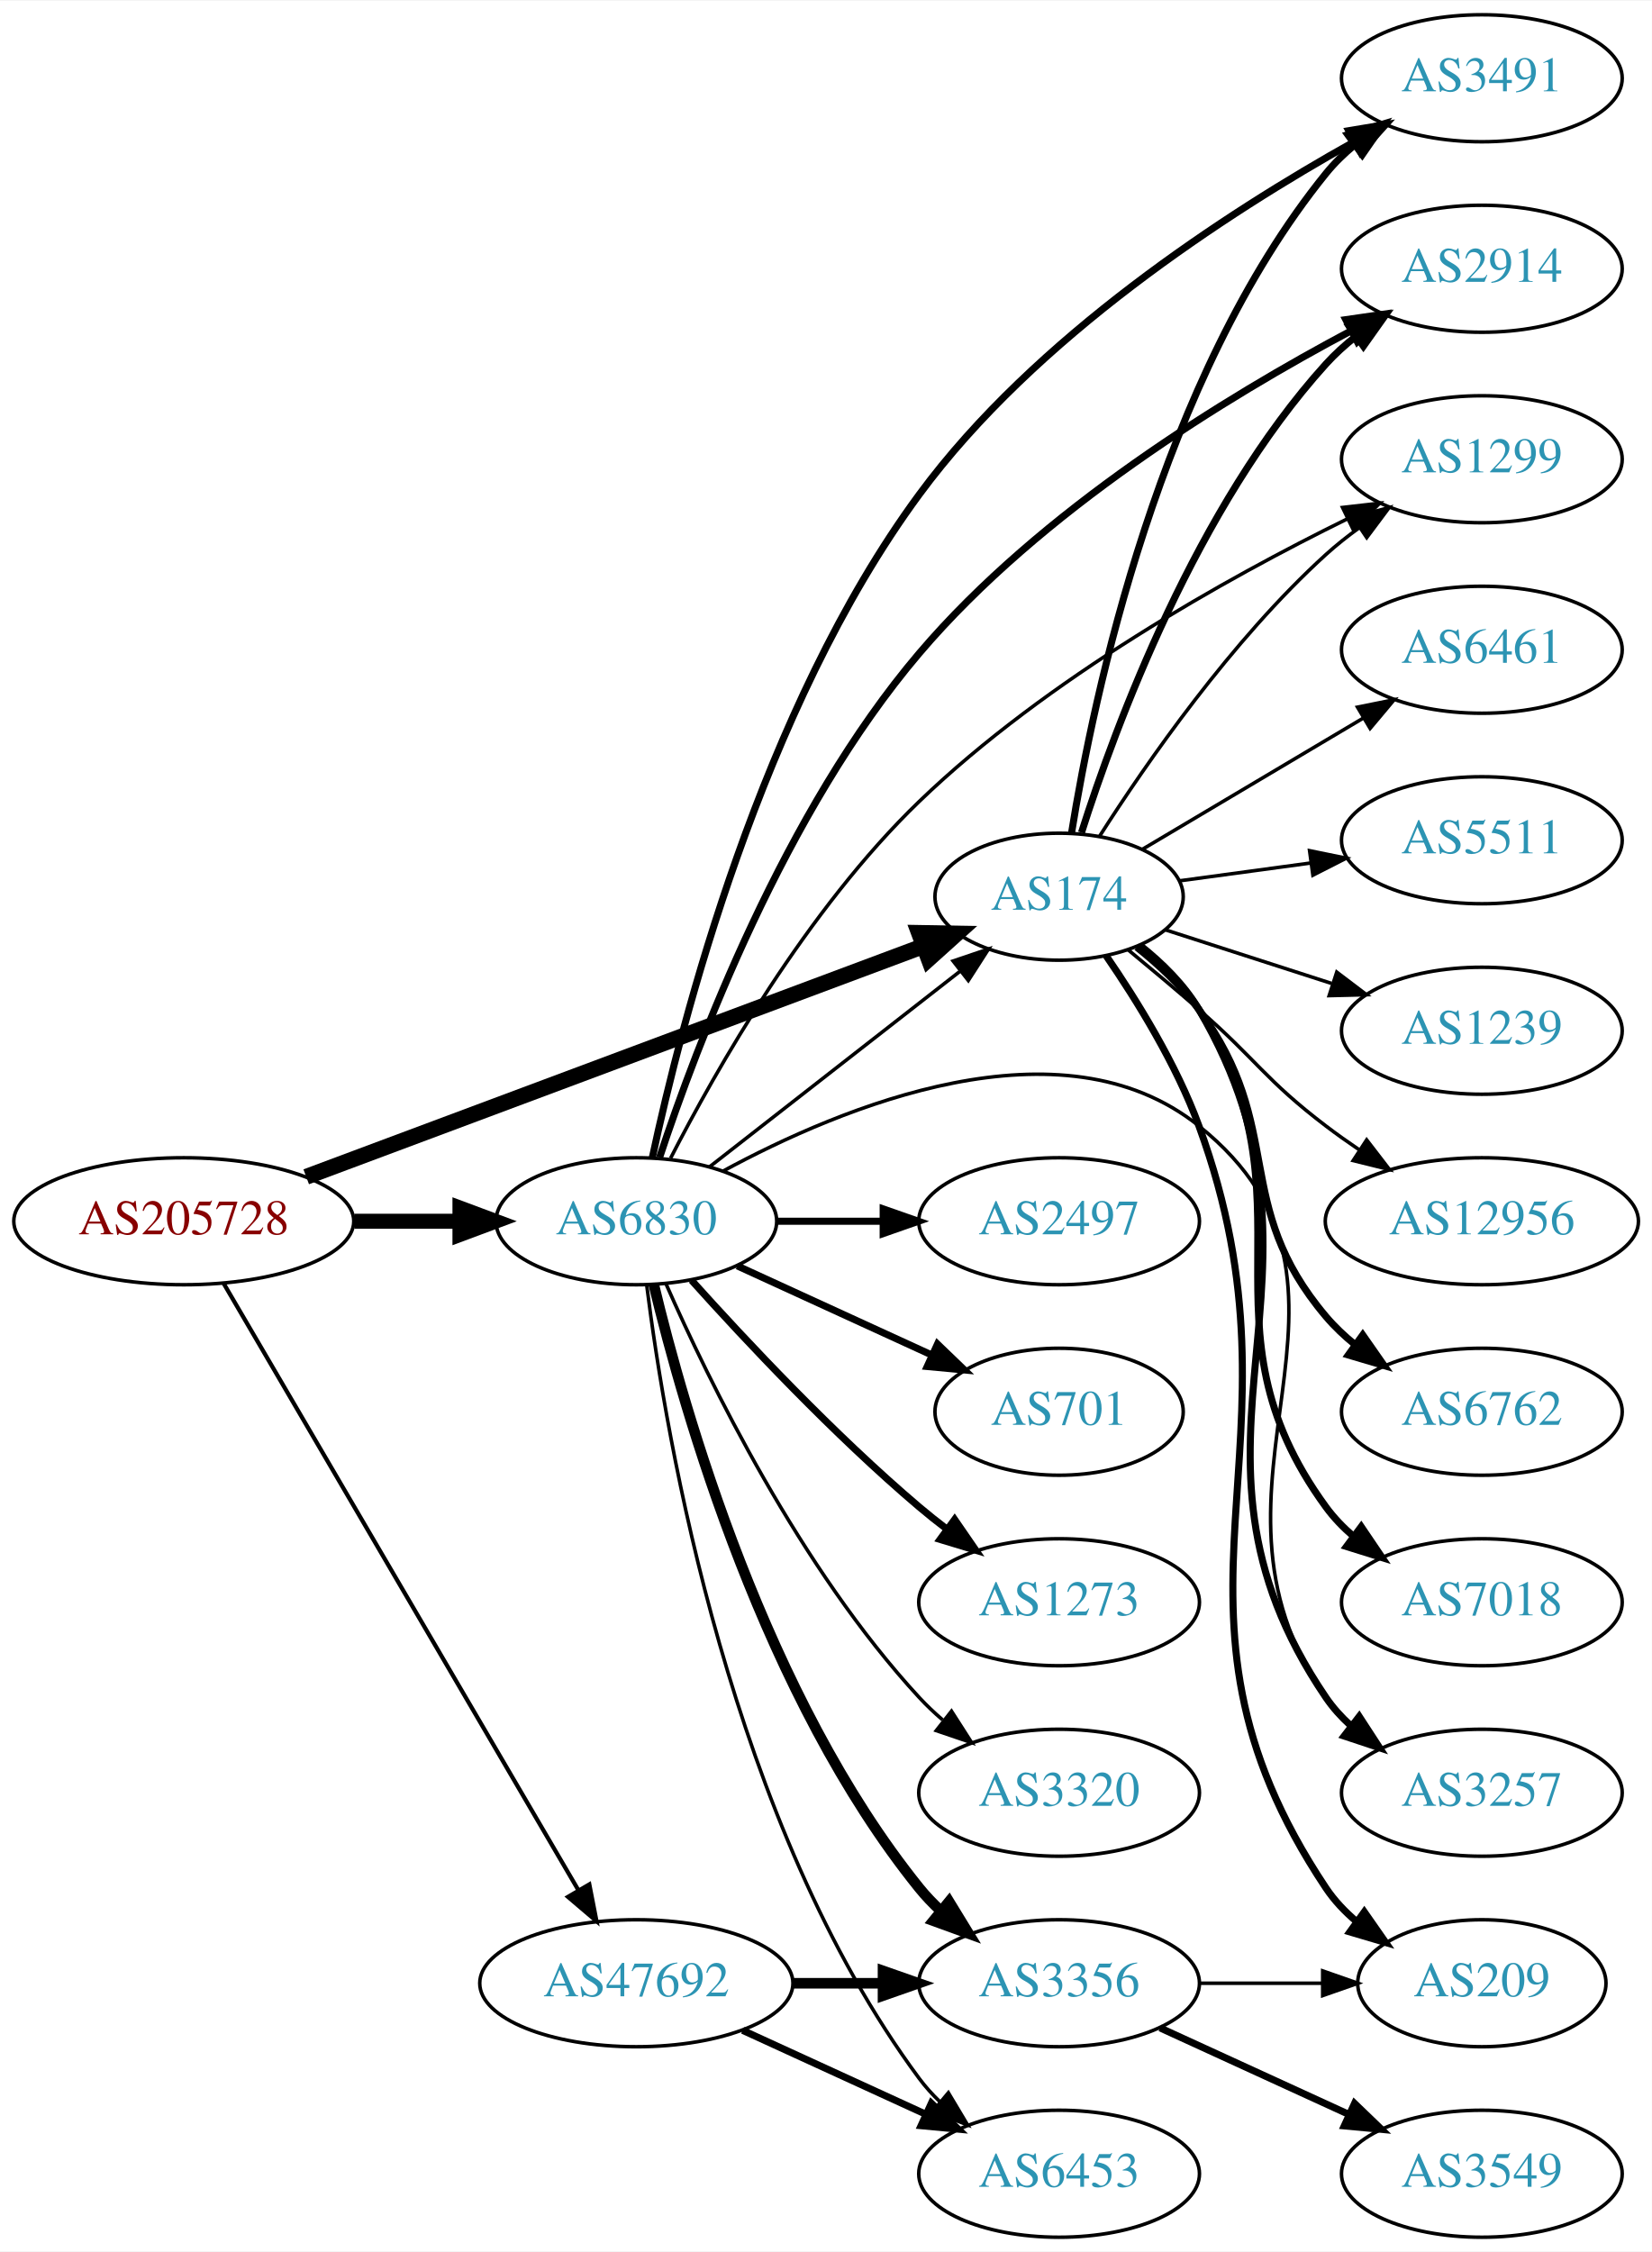
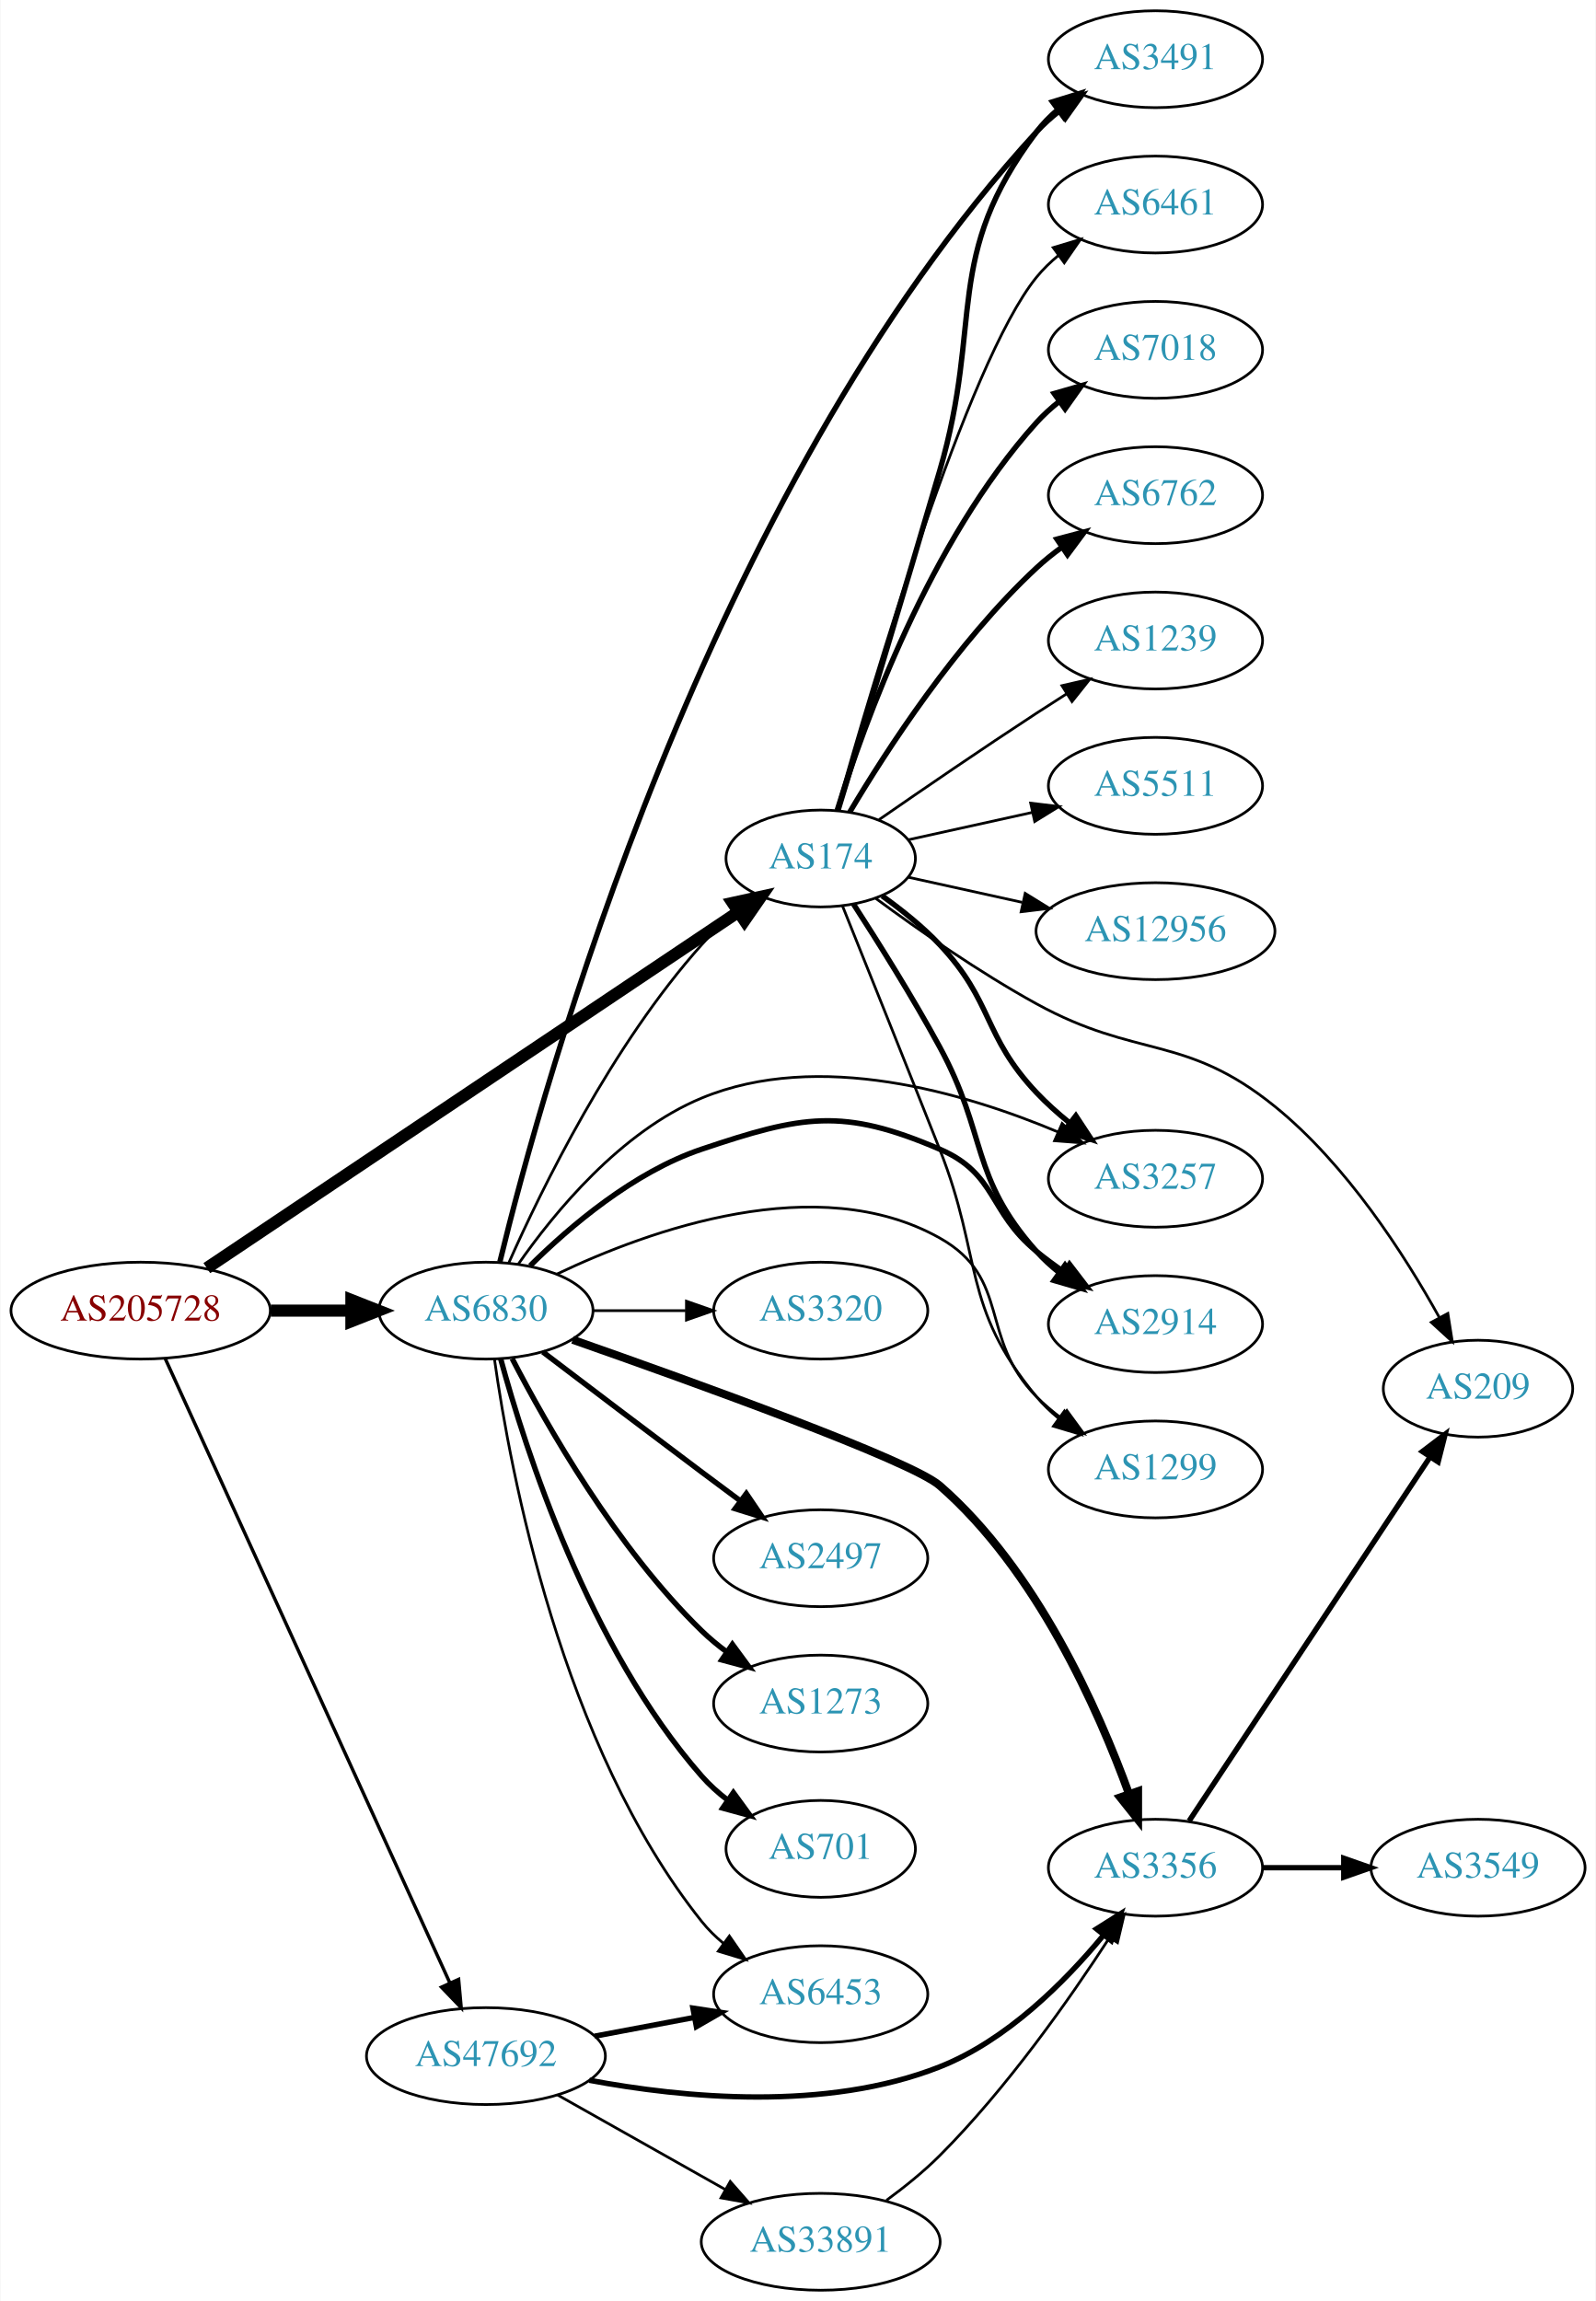
- <svg xmlns="http://www.w3.org/2000/svg" xmlns:xlink="http://www.w3.org/1999/xlink" width="468pt" height="638pt" viewBox="0.00 0.00 468.27 638.00">
-   <g id="graph0" class="graph" transform="scale(1 1) rotate(0) translate(4 634)">
-     <polygon fill="white" stroke="none" points="-4,4 -4,-634 464.269,-634 464.269,4 -4,4" />
+ <svg xmlns="http://www.w3.org/2000/svg" xmlns:xlink="http://www.w3.org/1999/xlink" width="593pt" height="855pt" viewBox="0.00 0.00 592.66 855.00">
+   <g id="graph0" class="graph" transform="scale(1 1) rotate(0) translate(4 851)">
+     <polygon fill="white" stroke="none" points="-4,4 -4,-851 588.661,-851 588.661,4 -4,4" />
    <g id="node1" class="node">
      <g id="a_node1">
        <a xlink:href="/asn/205728" xlink:title="AS205728 ~ Cream Finance IT Austria GmbH [AT]">
-           <ellipse fill="#ffffff" stroke="black" cx="48.096" cy="-288" rx="48.192" ry="18" />
-           <text text-anchor="middle" x="48.096" y="-284.3" font-family="Times,serif" font-size="14.00" fill="#880000">AS205728</text>
+           <ellipse fill="#ffffff" stroke="black" cx="48.096" cy="-364" rx="48.192" ry="18" />
+           <text text-anchor="middle" x="48.096" y="-360.3" font-family="Times,serif" font-size="14.00" fill="#880000">AS205728</text>
        </a>
      </g>
    </g>
    <g id="node2" class="node">
      <g id="a_node2">
        <a xlink:href="/asn/174" xlink:title="AS174 ~ Cogent Communications [US]">
-           <ellipse fill="#ffffff" stroke="black" cx="296.23" cy="-380" rx="35.194" ry="18" />
-           <text text-anchor="middle" x="296.23" y="-376.3" font-family="Times,serif" font-size="14.00" fill="#2c94b3">AS174</text>
+           <ellipse fill="#ffffff" stroke="black" cx="300.78" cy="-532" rx="35.194" ry="18" />
+           <text text-anchor="middle" x="300.78" y="-528.3" font-family="Times,serif" font-size="14.00" fill="#2c94b3">AS174</text>
        </a>
      </g>
    </g>
    <g id="edge1" class="edge">
-       <path fill="none" stroke="black" stroke-width="4.5" d="M82.804,-300.599C128.529,-317.69 209.961,-348.128 257.621,-365.943" />
-       <polygon fill="black" stroke="black" stroke-width="4.5" points="256.508,-369.73 267.254,-369.543 259.265,-362.353 256.508,-369.73" />
+       <path fill="none" stroke="black" stroke-width="4.5" d="M72.68,-379.805C118.556,-410.55 219.718,-478.345 270.083,-512.098" />
+       <polygon fill="black" stroke="black" stroke-width="4.5" points="268.084,-515.498 278.583,-517.795 272.468,-508.957 268.084,-515.498" />
    </g>
    <g id="node3" class="node">
      <g id="a_node3">
        <a xlink:href="/asn/6830" xlink:title="AS6830 ~ LGI-UPC [AT]">
-           <ellipse fill="#ffffff" stroke="black" cx="176.388" cy="-288" rx="39.794" ry="18" />
-           <text text-anchor="middle" x="176.388" y="-284.3" font-family="Times,serif" font-size="14.00" fill="#2c94b3">AS6830</text>
+           <ellipse fill="#ffffff" stroke="black" cx="176.388" cy="-364" rx="39.794" ry="18" />
+           <text text-anchor="middle" x="176.388" y="-360.3" font-family="Times,serif" font-size="14.00" fill="#2c94b3">AS6830</text>
        </a>
      </g>
    </g>
    <g id="edge2" class="edge">
-       <path fill="none" stroke="black" stroke-width="4.263" d="M96.481,-288C106.248,-288 116.551,-288 126.373,-288" />
-       <polygon fill="black" stroke="black" stroke-width="4.263" points="126.393,-291.73 136.393,-288 126.393,-284.27 126.393,-291.73" />
+       <path fill="none" stroke="black" stroke-width="4.5" d="M96.481,-364C106.248,-364 116.551,-364 126.373,-364" />
+       <polygon fill="black" stroke="black" stroke-width="4.5" points="126.393,-367.938 136.393,-364 126.393,-360.063 126.393,-367.938" />
    </g>
    <g id="node4" class="node">
      <g id="a_node4">
        <a xlink:href="/asn/47692" xlink:title="AS47692 ~ Nessus GmbH [AT]">
-           <ellipse fill="#ffffff" stroke="black" cx="176.388" cy="-72" rx="44.393" ry="18" />
-           <text text-anchor="middle" x="176.388" y="-68.3" font-family="Times,serif" font-size="14.00" fill="#2c94b3">AS47692</text>
+           <ellipse fill="#ffffff" stroke="black" cx="176.388" cy="-87" rx="44.393" ry="18" />
+           <text text-anchor="middle" x="176.388" y="-83.3" font-family="Times,serif" font-size="14.00" fill="#2c94b3">AS47692</text>
        </a>
      </g>
    </g>
    <g id="edge3" class="edge">
-       <path fill="none" stroke="black" stroke-width="1.184" d="M59.431,-270.324C81.595,-232.416 133.8,-143.127 159.928,-98.442" />
-       <polygon fill="black" stroke="black" stroke-width="1.184" points="163.061,-100.017 165.087,-89.618 157.018,-96.484 163.061,-100.017" />
+       <path fill="none" stroke="black" stroke-width="1.25" d="M57.188,-346.251C78.656,-299.166 137.166,-170.832 162.928,-114.327" />
+       <polygon fill="black" stroke="black" stroke-width="1.25" points="166.235,-115.511 167.199,-104.96 159.866,-112.607 166.235,-115.511" />
    </g>
    <g id="node5" class="node">
      <g id="a_node5">
        <a xlink:href="/asn/3491" xlink:title="AS3491 ~ PCCW Global, Inc. [US]">
-           <ellipse fill="#ffffff" stroke="black" cx="416.073" cy="-612" rx="39.794" ry="18" />
-           <text text-anchor="middle" x="416.073" y="-608.3" font-family="Times,serif" font-size="14.00" fill="#2c94b3">AS3491</text>
+           <ellipse fill="#ffffff" stroke="black" cx="425.172" cy="-829" rx="39.794" ry="18" />
+           <text text-anchor="middle" x="425.172" y="-825.3" font-family="Times,serif" font-size="14.00" fill="#2c94b3">AS3491</text>
        </a>
      </g>
    </g>
    <g id="edge4" class="edge">
-       <path fill="none" stroke="black" stroke-width="2" d="M299.768,-398.115C305.932,-436.417 324.8,-526.865 371.877,-585 374.242,-587.921 377.012,-590.616 379.988,-593.08" />
-       <polygon fill="black" stroke="black" stroke-width="2" points="378.063,-596.007 388.209,-599.059 382.18,-590.346 378.063,-596.007" />
+       <path fill="none" stroke="black" stroke-width="2" d="M307.175,-549.713C315.425,-576.862 331.626,-630.411 344.976,-676 361.343,-731.894 345.951,-755.468 380.976,-802 383.236,-805.003 385.937,-807.753 388.869,-810.251" />
+       <polygon fill="black" stroke="black" stroke-width="2" points="386.904,-813.152 397.028,-816.278 391.063,-807.521 386.904,-813.152" />
    </g>
    <g id="node6" class="node">
      <g id="a_node6">
        <a xlink:href="/asn/6461" xlink:title="AS6461 ~ ZAYO-6461 [US]">
-           <ellipse fill="#ffffff" stroke="black" cx="416.073" cy="-450" rx="39.794" ry="18" />
-           <text text-anchor="middle" x="416.073" y="-446.3" font-family="Times,serif" font-size="14.00" fill="#2c94b3">AS6461</text>
+           <ellipse fill="#ffffff" stroke="black" cx="425.172" cy="-775" rx="39.794" ry="18" />
+           <text text-anchor="middle" x="425.172" y="-771.3" font-family="Times,serif" font-size="14.00" fill="#2c94b3">AS6461</text>
        </a>
      </g>
    </g>
    <g id="edge5" class="edge">
-       <path fill="none" stroke="black" d="M319.951,-393.497C337.699,-404.039 362.601,-418.831 382.474,-430.636" />
-       <polygon fill="black" stroke="black" points="380.823,-433.726 391.208,-435.824 384.398,-427.708 380.823,-433.726" />
+       <path fill="none" stroke="black" d="M306.696,-549.845C319.567,-595.658 355.05,-716.058 380.976,-748 383.344,-750.918 386.117,-753.612 389.094,-756.075" />
+       <polygon fill="black" stroke="black" points="387.17,-759.003 397.317,-762.052 391.286,-753.341 387.17,-759.003" />
    </g>
    <g id="node7" class="node">
      <g id="a_node7">
-         <a xlink:href="/asn/5511" xlink:title="AS5511 ~ Orange S.A. [FR]">
-           <ellipse fill="#ffffff" stroke="black" cx="416.073" cy="-396" rx="39.794" ry="18" />
-           <text text-anchor="middle" x="416.073" y="-392.3" font-family="Times,serif" font-size="14.00" fill="#2c94b3">AS5511</text>
+         <a xlink:href="/asn/7018" xlink:title="AS7018 ~ AT&amp;T Services, Inc. [US]">
+           <ellipse fill="#ffffff" stroke="black" cx="425.172" cy="-721" rx="39.794" ry="18" />
+           <text text-anchor="middle" x="425.172" y="-717.3" font-family="Times,serif" font-size="14.00" fill="#2c94b3">AS7018</text>
        </a>
      </g>
    </g>
    <g id="edge6" class="edge">
-       <path fill="none" stroke="black" d="M330.369,-384.499C341.857,-386.059 354.974,-387.84 367.398,-389.527" />
-       <polygon fill="black" stroke="black" points="367.24,-393.038 377.62,-390.915 368.181,-386.101 367.24,-393.038" />
+       <path fill="none" stroke="black" stroke-width="2" d="M306.918,-549.94C316.82,-581.979 341.158,-649.812 380.976,-694 383.492,-696.792 386.363,-699.401 389.402,-701.812" />
+       <polygon fill="black" stroke="black" stroke-width="2" points="387.531,-704.776 397.71,-707.715 391.586,-699.07 387.531,-704.776" />
    </g>
    <g id="node8" class="node">
      <g id="a_node8">
-         <a xlink:href="/asn/1239" xlink:title="AS1239 ~ Sprint [US]">
-           <ellipse fill="#ffffff" stroke="black" cx="416.073" cy="-342" rx="39.794" ry="18" />
-           <text text-anchor="middle" x="416.073" y="-338.3" font-family="Times,serif" font-size="14.00" fill="#2c94b3">AS1239</text>
+         <a xlink:href="/asn/6762" xlink:title="AS6762 ~ TELECOM ITALIA SPARKLE S.p.A. [IT]">
+           <ellipse fill="#ffffff" stroke="black" cx="425.172" cy="-667" rx="39.794" ry="18" />
+           <text text-anchor="middle" x="425.172" y="-663.3" font-family="Times,serif" font-size="14.00" fill="#2c94b3">AS6762</text>
        </a>
      </g>
    </g>
    <g id="edge7" class="edge">
-       <path fill="none" stroke="black" d="M326.36,-370.607C340.561,-366.027 357.895,-360.438 373.461,-355.418" />
-       <polygon fill="black" stroke="black" points="374.941,-358.619 383.384,-352.218 372.792,-351.956 374.941,-358.619" />
+       <path fill="none" stroke="black" stroke-width="2" d="M311.593,-549.279C325.099,-572.011 351.158,-612.314 380.976,-640 383.882,-642.699 387.096,-645.28 390.42,-647.703" />
+       <polygon fill="black" stroke="black" stroke-width="2" points="388.555,-650.667 398.798,-653.375 392.479,-644.87 388.555,-650.667" />
    </g>
    <g id="node9" class="node">
      <g id="a_node9">
-         <a xlink:href="/asn/209" xlink:title="AS209 ~ CenturyLink Communications, LLC [US]">
-           <ellipse fill="#ffffff" stroke="black" cx="416.073" cy="-72" rx="35.194" ry="18" />
-           <text text-anchor="middle" x="416.073" y="-68.3" font-family="Times,serif" font-size="14.00" fill="#2c94b3">AS209</text>
+         <a xlink:href="/asn/1239" xlink:title="AS1239 ~ Sprint [US]">
+           <ellipse fill="#ffffff" stroke="black" cx="425.172" cy="-613" rx="39.794" ry="18" />
+           <text text-anchor="middle" x="425.172" y="-609.3" font-family="Times,serif" font-size="14.00" fill="#2c94b3">AS1239</text>
        </a>
      </g>
    </g>
    <g id="edge8" class="edge">
-       <path fill="none" stroke="black" stroke-width="2" d="M309.585,-363.226C318.28,-350.592 329.47,-332.507 335.877,-315 369.32,-223.602 317.838,-179.944 371.877,-99 374.252,-95.442 377.272,-92.264 380.608,-89.451" />
-       <polygon fill="black" stroke="black" stroke-width="2" points="382.746,-92.224 388.813,-83.538 378.654,-86.545 382.746,-92.224" />
+       <path fill="none" stroke="black" d="M322.471,-546.44C338.362,-557.449 360.912,-572.897 380.976,-586 384.558,-588.339 388.328,-590.759 392.089,-593.144" />
+       <polygon fill="black" stroke="black" points="390.422,-596.231 400.749,-598.596 394.151,-590.307 390.422,-596.231" />
    </g>
    <g id="node10" class="node">
      <g id="a_node10">
-         <a xlink:href="/asn/2914" xlink:title="AS2914 ~ NTT America, Inc. [US]">
-           <ellipse fill="#ffffff" stroke="black" cx="416.073" cy="-558" rx="39.794" ry="18" />
-           <text text-anchor="middle" x="416.073" y="-554.3" font-family="Times,serif" font-size="14.00" fill="#2c94b3">AS2914</text>
+         <a xlink:href="/asn/3257" xlink:title="AS3257 ~ GTT [DE]">
+           <ellipse fill="#ffffff" stroke="black" cx="425.172" cy="-413" rx="39.794" ry="18" />
+           <text text-anchor="middle" x="425.172" y="-409.3" font-family="Times,serif" font-size="14.00" fill="#2c94b3">AS3257</text>
        </a>
      </g>
    </g>
    <g id="edge9" class="edge">
-       <path fill="none" stroke="black" stroke-width="2" d="M302.578,-398.16C312.264,-428.573 335.179,-490.456 371.877,-531 374.399,-533.787 377.274,-536.392 380.316,-538.8" />
-       <polygon fill="black" stroke="black" stroke-width="2" points="378.447,-541.766 388.627,-544.7 382.499,-536.058 378.447,-541.766" />
+       <path fill="none" stroke="black" stroke-width="2" d="M323.659,-518.08C330.897,-512.901 338.699,-506.652 344.976,-500 365.026,-478.751 360.925,-466.249 380.976,-445 384.645,-441.112 388.834,-437.361 393.128,-433.882" />
+       <polygon fill="black" stroke="black" stroke-width="2" points="395.582,-436.412 401.404,-427.559 391.333,-430.849 395.582,-436.412" />
    </g>
    <g id="node11" class="node">
      <g id="a_node11">
-         <a xlink:href="/asn/1299" xlink:title="AS1299 ~ Telia Carrier [EU]">
-           <ellipse fill="#ffffff" stroke="black" cx="416.073" cy="-504" rx="39.794" ry="18" />
-           <text text-anchor="middle" x="416.073" y="-500.3" font-family="Times,serif" font-size="14.00" fill="#2c94b3">AS1299</text>
+         <a xlink:href="/asn/5511" xlink:title="AS5511 ~ Orange S.A. [FR]">
+           <ellipse fill="#ffffff" stroke="black" cx="425.172" cy="-559" rx="39.794" ry="18" />
+           <text text-anchor="middle" x="425.172" y="-555.3" font-family="Times,serif" font-size="14.00" fill="#2c94b3">AS5511</text>
        </a>
      </g>
    </g>
    <g id="edge10" class="edge">
-       <path fill="none" stroke="black" d="M307.784,-397.268C320.983,-417.917 345.121,-452.728 371.877,-477 374.814,-479.665 378.048,-482.224 381.384,-484.634" />
-       <polygon fill="black" stroke="black" points="379.528,-487.604 389.777,-490.289 383.439,-481.799 379.528,-487.604" />
+       <path fill="none" stroke="black" d="M333.299,-538.953C347.359,-542.055 364.178,-545.765 379.501,-549.146" />
+       <polygon fill="black" stroke="black" points="378.792,-552.573 389.312,-551.31 380.3,-545.738 378.792,-552.573" />
    </g>
    <g id="node12" class="node">
      <g id="a_node12">
-         <a xlink:href="/asn/12956" xlink:title="AS12956 ~ TELXIUS [ES]">
-           <ellipse fill="#ffffff" stroke="black" cx="416.073" cy="-288" rx="44.393" ry="18" />
-           <text text-anchor="middle" x="416.073" y="-284.3" font-family="Times,serif" font-size="14.00" fill="#2c94b3">AS12956</text>
+         <a xlink:href="/asn/2914" xlink:title="AS2914 ~ NTT America, Inc. [US]">
+           <ellipse fill="#ffffff" stroke="black" cx="425.172" cy="-359" rx="39.794" ry="18" />
+           <text text-anchor="middle" x="425.172" y="-355.3" font-family="Times,serif" font-size="14.00" fill="#2c94b3">AS2914</text>
        </a>
      </g>
    </g>
    <g id="edge11" class="edge">
-       <path fill="none" stroke="black" d="M315.867,-364.887C322.269,-359.612 329.44,-353.608 335.877,-348 352.241,-333.741 354.601,-328.141 371.877,-315 374.868,-312.724 378.057,-310.46 381.295,-308.267" />
-       <polygon fill="black" stroke="black" points="383.418,-311.06 389.88,-302.664 379.593,-305.198 383.418,-311.06" />
+       <path fill="none" stroke="black" stroke-width="2" d="M312.97,-515.052C322.026,-501.066 334.887,-480.572 344.976,-462 362.817,-429.157 356.127,-413.919 380.976,-386 383.475,-383.192 386.334,-380.573 389.366,-378.156" />
+       <polygon fill="black" stroke="black" stroke-width="2" points="391.551,-380.897 397.664,-372.244 387.489,-375.196 391.551,-380.897" />
    </g>
    <g id="node13" class="node">
      <g id="a_node13">
-         <a xlink:href="/asn/6762" xlink:title="AS6762 ~ TELECOM ITALIA SPARKLE S.p.A. [IT]">
-           <ellipse fill="#ffffff" stroke="black" cx="416.073" cy="-234" rx="39.794" ry="18" />
-           <text text-anchor="middle" x="416.073" y="-230.3" font-family="Times,serif" font-size="14.00" fill="#2c94b3">AS6762</text>
+         <a xlink:href="/asn/12956" xlink:title="AS12956 ~ TELXIUS [ES]">
+           <ellipse fill="#ffffff" stroke="black" cx="425.172" cy="-505" rx="44.393" ry="18" />
+           <text text-anchor="middle" x="425.172" y="-501.3" font-family="Times,serif" font-size="14.00" fill="#2c94b3">AS12956</text>
        </a>
      </g>
    </g>
    <g id="edge12" class="edge">
-       <path fill="none" stroke="black" stroke-width="2" d="M318.23,-365.69C324.512,-360.653 331.014,-354.588 335.877,-348 360.725,-314.33 344.847,-292.945 371.877,-261 374.304,-258.131 377.117,-255.47 380.119,-253.028" />
-       <polygon fill="black" stroke="black" stroke-width="2" points="382.308,-255.764 388.375,-247.079 378.216,-250.085 382.308,-255.764" />
+       <path fill="none" stroke="black" d="M333.299,-525.047C346.179,-522.205 361.375,-518.853 375.615,-515.712" />
+       <polygon fill="black" stroke="black" points="376.758,-519.044 385.769,-513.472 375.25,-512.208 376.758,-519.044" />
    </g>
    <g id="node14" class="node">
      <g id="a_node14">
-         <a xlink:href="/asn/7018" xlink:title="AS7018 ~ AT&amp;T Services, Inc. [US]">
-           <ellipse fill="#ffffff" stroke="black" cx="416.073" cy="-180" rx="39.794" ry="18" />
-           <text text-anchor="middle" x="416.073" y="-176.3" font-family="Times,serif" font-size="14.00" fill="#2c94b3">AS7018</text>
+         <a xlink:href="/asn/209" xlink:title="AS209 ~ CenturyLink Communications, LLC [US]">
+           <ellipse fill="#ffffff" stroke="black" cx="545.014" cy="-335" rx="35.194" ry="18" />
+           <text text-anchor="middle" x="545.014" y="-331.3" font-family="Times,serif" font-size="14.00" fill="#2c94b3">AS209</text>
        </a>
      </g>
    </g>
    <g id="edge13" class="edge">
-       <path fill="none" stroke="black" stroke-width="2" d="M318.808,-366.085C325.121,-361.069 331.495,-354.918 335.877,-348 370.483,-293.36 333.717,-259.22 371.877,-207 374.094,-203.965 376.766,-201.194 379.68,-198.682" />
-       <polygon fill="black" stroke="black" stroke-width="2" points="381.875,-201.412 387.814,-192.638 377.7,-195.793 381.875,-201.412" />
+       <path fill="none" stroke="black" d="M321.284,-517.136C336.915,-505.615 359.68,-489.696 380.976,-478 418.457,-457.415 436.101,-466.868 469.368,-440 496.13,-418.385 517.68,-384.84 530.62,-361.504" />
+       <polygon fill="black" stroke="black" points="533.81,-362.961 535.469,-352.497 527.647,-359.643 533.81,-362.961" />
    </g>
    <g id="node15" class="node">
      <g id="a_node15">
-         <a xlink:href="/asn/3257" xlink:title="AS3257 ~ GTT [DE]">
-           <ellipse fill="#ffffff" stroke="black" cx="416.073" cy="-126" rx="39.794" ry="18" />
-           <text text-anchor="middle" x="416.073" y="-122.3" font-family="Times,serif" font-size="14.00" fill="#2c94b3">AS3257</text>
+         <a xlink:href="/asn/1299" xlink:title="AS1299 ~ Telia Carrier [EU]">
+           <ellipse fill="#ffffff" stroke="black" cx="425.172" cy="-305" rx="39.794" ry="18" />
+           <text text-anchor="middle" x="425.172" y="-301.3" font-family="Times,serif" font-size="14.00" fill="#2c94b3">AS1299</text>
        </a>
      </g>
    </g>
    <g id="edge14" class="edge">
-       <path fill="none" stroke="black" stroke-width="2" d="M319.091,-366.258C325.419,-361.251 331.731,-355.061 335.877,-348 380.497,-271.999 322.306,-225.869 371.877,-153 373.817,-150.148 376.168,-147.539 378.76,-145.164" />
-       <polygon fill="black" stroke="black" stroke-width="2" points="381.312,-147.616 387.091,-138.736 377.035,-142.074 381.312,-147.616" />
+       <path fill="none" stroke="black" d="M308.853,-514.432C317.442,-493.074 332.346,-455.923 344.976,-424 361.129,-383.171 352.94,-365.792 380.976,-332 383.376,-329.107 386.169,-326.431 389.16,-323.979" />
+       <polygon fill="black" stroke="black" points="391.35,-326.714 397.4,-318.017 387.247,-321.043 391.35,-326.714" />
+     </g>
+     <g id="edge16" class="edge">
+       <path fill="none" stroke="black" d="M184.898,-381.782C197.092,-409.259 223.23,-462.75 256.584,-500 260.397,-504.259 264.858,-508.311 269.439,-512.013" />
+       <polygon fill="black" stroke="black" points="267.614,-515.021 277.7,-518.265 271.838,-509.439 267.614,-515.021" />
+     </g>
+     <g id="edge21" class="edge">
+       <path fill="none" stroke="black" stroke-width="2" d="M181.555,-382.065C197.201,-446.444 257.925,-667.949 380.976,-802 383.517,-804.769 386.406,-807.363 389.456,-809.763" />
+       <polygon fill="black" stroke="black" stroke-width="2" points="387.594,-812.733 397.779,-815.653 391.637,-807.019 387.594,-812.733" />
+     </g>
+     <g id="edge19" class="edge">
+       <path fill="none" stroke="black" d="M188.34,-381.168C201.748,-400.407 226.433,-430.533 256.584,-443 300.027,-460.963 354.176,-445.027 388.96,-430.379" />
+       <polygon fill="black" stroke="black" points="390.481,-433.534 398.232,-426.311 387.669,-427.124 390.481,-433.534" />
+     </g>
+     <g id="edge24" class="edge">
+       <path fill="none" stroke="black" stroke-width="2" d="M192.807,-380.672C207.553,-395.284 231.239,-415.483 256.584,-424 293.823,-436.514 308.887,-439.523 344.976,-424 366.347,-414.808 362.967,-400.728 380.976,-386 384.21,-383.355 387.723,-380.766 391.3,-378.303" />
+       <polygon fill="black" stroke="black" stroke-width="2" points="393.221,-381.229 399.664,-372.818 389.382,-375.375 393.221,-381.229" />
    </g>
    <g id="edge22" class="edge">
-       <path fill="none" stroke="black" d="M197.112,-303.399C216.547,-318.572 246.395,-341.875 268.068,-358.794" />
-       <polygon fill="black" stroke="black" points="266.187,-361.766 276.223,-365.161 270.495,-356.249 266.187,-361.766" />
-     </g>
-     <g id="edge17" class="edge">
-       <path fill="none" stroke="black" stroke-width="2" d="M180.935,-306.097C189.052,-343.997 211.82,-433.224 256.584,-494 289.451,-538.625 343.958,-573.923 379.7,-593.892" />
-       <polygon fill="black" stroke="black" stroke-width="2" points="378.351,-597.143 388.803,-598.874 381.711,-591.003 378.351,-597.143" />
-     </g>
-     <g id="edge20" class="edge">
-       <path fill="none" stroke="black" stroke-width="2" d="M182.984,-306.096C193.45,-337.772 218.438,-404.156 256.584,-449 291.045,-489.513 343.971,-521.805 379.048,-540.426" />
-       <polygon fill="black" stroke="black" stroke-width="2" points="377.512,-543.572 387.998,-545.086 380.745,-537.363 377.512,-543.572" />
-     </g>
-     <g id="edge16" class="edge">
-       <path fill="none" stroke="black" d="M186.101,-305.878C198.903,-330.799 224.761,-376.363 256.584,-407 292.803,-441.869 343.661,-470.232 377.911,-487.088" />
-       <polygon fill="black" stroke="black" points="376.579,-490.331 387.105,-491.533 379.626,-484.029 376.579,-490.331" />
-     </g>
-     <g id="edge18" class="edge">
-       <path fill="none" stroke="black" d="M200.918,-302.191C234.599,-320.462 296.795,-346.35 335.877,-315 393.41,-268.849 329.297,-213.225 371.877,-153 373.868,-150.184 376.255,-147.599 378.871,-145.24" />
-       <polygon fill="black" stroke="black" points="381.423,-147.694 387.239,-138.838 377.17,-142.135 381.423,-147.694" />
+       <path fill="none" stroke="black" d="M202.713,-377.56C237.141,-393.978 299.617,-416.459 344.976,-391 371.763,-375.965 359.372,-353.838 380.976,-332 383.765,-329.181 386.902,-326.521 390.181,-324.05" />
+       <polygon fill="black" stroke="black" points="392.251,-326.874 398.501,-318.319 388.28,-321.11 392.251,-326.874" />
    </g>
    <g id="node16" class="node">
      <g id="a_node16">
-         <a xlink:href="/asn/3356" xlink:title="AS3356 ~ Level 3 Parent, LLC [US]">
-           <ellipse fill="#ffffff" stroke="black" cx="296.23" cy="-72" rx="39.794" ry="18" />
-           <text text-anchor="middle" x="296.23" y="-68.3" font-family="Times,serif" font-size="14.00" fill="#2c94b3">AS3356</text>
+         <a xlink:href="/asn/6453" xlink:title="AS6453 ~ TATA COMMUNICATIONS (AMERICA) INC [US]">
+           <ellipse fill="#ffffff" stroke="black" cx="300.78" cy="-110" rx="39.794" ry="18" />
+           <text text-anchor="middle" x="300.78" y="-106.3" font-family="Times,serif" font-size="14.00" fill="#2c94b3">AS6453</text>
        </a>
      </g>
    </g>
    <g id="edge15" class="edge">
-       <path fill="none" stroke="black" stroke-width="3" d="M181.314,-270.118C189.873,-234.391 213.021,-152.992 256.584,-99 258.415,-96.731 260.484,-94.57 262.691,-92.532" />
-       <polygon fill="black" stroke="black" stroke-width="3" points="265.042,-95.131 270.573,-86.094 260.614,-89.709 265.042,-95.131" />
+       <path fill="none" stroke="black" d="M179.577,-345.839C185.36,-304.597 204.358,-202.392 256.584,-137 258.929,-134.063 261.686,-131.357 264.654,-128.886" />
+       <polygon fill="black" stroke="black" points="266.846,-131.62 272.863,-122.899 262.721,-125.964 266.846,-131.62" />
    </g>
    <g id="node17" class="node">
      <g id="a_node17">
-         <a xlink:href="/asn/6453" xlink:title="AS6453 ~ TATA COMMUNICATIONS (AMERICA) INC [US]">
-           <ellipse fill="#ffffff" stroke="black" cx="296.23" cy="-18" rx="39.794" ry="18" />
-           <text text-anchor="middle" x="296.23" y="-14.3" font-family="Times,serif" font-size="14.00" fill="#2c94b3">AS6453</text>
-         </a>
-       </g>
-     </g>
-     <g id="edge19" class="edge">
-       <path fill="none" stroke="black" d="M179.346,-269.735C184.753,-226.671 203.199,-116.998 256.584,-45 258.32,-42.658 260.322,-40.445 262.481,-38.37" />
-       <polygon fill="black" stroke="black" points="264.842,-40.959 270.274,-31.863 260.355,-35.586 264.842,-40.959" />
+         <a xlink:href="/asn/3320" xlink:title="AS3320 ~ DTAG [DE]">
+           <ellipse fill="#ffffff" stroke="black" cx="300.78" cy="-364" rx="39.794" ry="18" />
+           <text text-anchor="middle" x="300.78" y="-360.3" font-family="Times,serif" font-size="14.00" fill="#2c94b3">AS3320</text>
+         </a>
+       </g>
+     </g>
+     <g id="edge17" class="edge">
+       <path fill="none" stroke="black" d="M216.113,-364C227.052,-364 239.102,-364 250.568,-364" />
+       <polygon fill="black" stroke="black" points="250.886,-367.5 260.886,-364 250.886,-360.5 250.886,-367.5" />
    </g>
    <g id="node18" class="node">
      <g id="a_node18">
-         <a xlink:href="/asn/2497" xlink:title="AS2497 ~ Internet Initiative Japan Inc. [JP]">
-           <ellipse fill="#ffffff" stroke="black" cx="296.23" cy="-288" rx="39.794" ry="18" />
-           <text text-anchor="middle" x="296.23" y="-284.3" font-family="Times,serif" font-size="14.00" fill="#2c94b3">AS2497</text>
-         </a>
-       </g>
-     </g>
-     <g id="edge21" class="edge">
-       <path fill="none" stroke="black" stroke-width="2" d="M216.3,-288C225.854,-288 236.203,-288 246.166,-288" />
-       <polygon fill="black" stroke="black" stroke-width="2" points="246.358,-291.5 256.358,-288 246.358,-284.5 246.358,-291.5" />
+         <a xlink:href="/asn/3356" xlink:title="AS3356 ~ Level 3 Parent, LLC [US]">
+           <ellipse fill="#ffffff" stroke="black" cx="425.172" cy="-157" rx="39.794" ry="18" />
+           <text text-anchor="middle" x="425.172" y="-153.3" font-family="Times,serif" font-size="14.00" fill="#2c94b3">AS3356</text>
+         </a>
+       </g>
+     </g>
+     <g id="edge18" class="edge">
+       <path fill="none" stroke="black" stroke-width="3" d="M208.616,-353.183C254.078,-337.241 334.264,-308.32 344.976,-299 380.91,-267.736 403.88,-215.993 415.365,-184.351" />
+       <polygon fill="black" stroke="black" stroke-width="3" points="418.696,-185.43 418.692,-174.836 412.088,-183.12 418.696,-185.43" />
    </g>
    <g id="node19" class="node">
      <g id="a_node19">
-         <a xlink:href="/asn/701" xlink:title="AS701 ~ UUNET [US]">
-           <ellipse fill="#ffffff" stroke="black" cx="296.23" cy="-234" rx="35.194" ry="18" />
-           <text text-anchor="middle" x="296.23" y="-230.3" font-family="Times,serif" font-size="14.00" fill="#2c94b3">AS701</text>
-         </a>
-       </g>
-     </g>
-     <g id="edge23" class="edge">
-       <path fill="none" stroke="black" stroke-width="2" d="M205.016,-275.339C221.433,-267.817 242.414,-258.202 260.011,-250.139" />
-       <polygon fill="black" stroke="black" stroke-width="2" points="261.755,-253.189 269.388,-245.842 258.839,-246.826 261.755,-253.189" />
+         <a xlink:href="/asn/2497" xlink:title="AS2497 ~ Internet Initiative Japan Inc. [JP]">
+           <ellipse fill="#ffffff" stroke="black" cx="300.78" cy="-272" rx="39.794" ry="18" />
+           <text text-anchor="middle" x="300.78" y="-268.3" font-family="Times,serif" font-size="14.00" fill="#2c94b3">AS2497</text>
+         </a>
+       </g>
+     </g>
+     <g id="edge20" class="edge">
+       <path fill="none" stroke="black" stroke-width="2" d="M197.524,-348.65C213.503,-336.492 236.428,-319.1 256.584,-304 261.159,-300.573 266.017,-296.953 270.762,-293.43" />
+       <polygon fill="black" stroke="black" stroke-width="2" points="273.143,-296.022 279.093,-287.255 268.975,-290.398 273.143,-296.022" />
    </g>
    <g id="node20" class="node">
      <g id="a_node20">
        <a xlink:href="/asn/1273" xlink:title="AS1273 ~ Vodafone Group PLC [EU]">
-           <ellipse fill="#ffffff" stroke="black" cx="296.23" cy="-180" rx="39.794" ry="18" />
-           <text text-anchor="middle" x="296.23" y="-176.3" font-family="Times,serif" font-size="14.00" fill="#2c94b3">AS1273</text>
-         </a>
-       </g>
-     </g>
-     <g id="edge24" class="edge">
-       <path fill="none" stroke="black" stroke-width="2" d="M192.034,-271.275C207.334,-254.235 232.432,-227.477 256.584,-207 259.081,-204.883 261.741,-202.768 264.453,-200.707" />
-       <polygon fill="black" stroke="black" stroke-width="2" points="266.619,-203.459 272.629,-194.734 262.489,-197.806 266.619,-203.459" />
+           <ellipse fill="#ffffff" stroke="black" cx="300.78" cy="-218" rx="39.794" ry="18" />
+           <text text-anchor="middle" x="300.78" y="-214.3" font-family="Times,serif" font-size="14.00" fill="#2c94b3">AS1273</text>
+         </a>
+       </g>
+     </g>
+     <g id="edge23" class="edge">
+       <path fill="none" stroke="black" stroke-width="2" d="M186.141,-346.164C198.991,-321.292 224.905,-275.786 256.584,-245 259.428,-242.236 262.601,-239.612 265.9,-237.163" />
+       <polygon fill="black" stroke="black" stroke-width="2" points="267.966,-239.991 274.248,-231.459 264.017,-234.212 267.966,-239.991" />
    </g>
    <g id="node21" class="node">
      <g id="a_node21">
-         <a xlink:href="/asn/3320" xlink:title="AS3320 ~ DTAG [DE]">
-           <ellipse fill="#ffffff" stroke="black" cx="296.23" cy="-126" rx="39.794" ry="18" />
-           <text text-anchor="middle" x="296.23" y="-122.3" font-family="Times,serif" font-size="14.00" fill="#2c94b3">AS3320</text>
+         <a xlink:href="/asn/701" xlink:title="AS701 ~ UUNET [US]">
+           <ellipse fill="#ffffff" stroke="black" cx="300.78" cy="-164" rx="35.194" ry="18" />
+           <text text-anchor="middle" x="300.78" y="-160.3" font-family="Times,serif" font-size="14.00" fill="#2c94b3">AS701</text>
        </a>
      </g>
    </g>
    <g id="edge25" class="edge">
-       <path fill="none" stroke="black" d="M184.803,-270.239C196.872,-242.817 222.843,-189.527 256.584,-153 258.614,-150.802 260.853,-148.681 263.199,-146.66" />
-       <polygon fill="black" stroke="black" points="265.726,-149.126 271.443,-140.206 261.411,-143.614 265.726,-149.126" />
+       <path fill="none" stroke="black" stroke-width="2" d="M181.843,-346.166C190.986,-312.521 214.62,-238.774 256.584,-191 259.407,-187.786 262.706,-184.822 266.199,-182.129" />
+       <polygon fill="black" stroke="black" stroke-width="2" points="268.333,-184.909 274.573,-176.346 264.356,-179.149 268.333,-184.909" />
    </g>
    <g id="edge28" class="edge">
-       <path fill="none" stroke="black" stroke-width="3" d="M220.599,-72C228.911,-72 237.674,-72 246.156,-72" />
-       <polygon fill="black" stroke="black" stroke-width="3" points="246.315,-75.5 256.315,-72 246.315,-68.5 246.315,-75.5" />
+       <path fill="none" stroke="black" stroke-width="2" d="M216.787,-94.404C228.579,-96.62 241.614,-99.07 253.791,-101.358" />
+       <polygon fill="black" stroke="black" stroke-width="2" points="253.297,-104.826 263.772,-103.233 254.59,-97.947 253.297,-104.826" />
    </g>
    <g id="edge29" class="edge">
-       <path fill="none" stroke="black" stroke-width="2" d="M206.517,-58.652C222.128,-51.498 241.526,-42.609 258.198,-34.969" />
-       <polygon fill="black" stroke="black" stroke-width="2" points="260.017,-37.986 267.65,-30.638 257.101,-31.622 260.017,-37.986" />
-     </g>
-     <g id="edge27" class="edge">
-       <path fill="none" stroke="black" d="M336.143,-72C347.23,-72 359.389,-72 370.771,-72" />
-       <polygon fill="black" stroke="black" points="370.953,-75.5 380.953,-72 370.953,-68.5 370.953,-75.5" />
+       <path fill="none" stroke="black" stroke-width="2" d="M214.792,-78.019C249.749,-71.469 302.742,-66.339 344.976,-83 369.797,-92.792 391.419,-114.439 405.77,-131.805" />
+       <polygon fill="black" stroke="black" stroke-width="2" points="403.253,-134.263 412.214,-139.915 408.733,-129.908 403.253,-134.263" />
+     </g>
+     <g id="node23" class="node">
+       <g id="a_node23">
+         <a xlink:href="/asn/33891" xlink:title="AS33891 ~ CORE-BACKBONE GMBH GLOBAL NETWORK [DE]">
+           <ellipse fill="#ffffff" stroke="black" cx="300.78" cy="-18" rx="44.393" ry="18" />
+           <text text-anchor="middle" x="300.78" y="-14.3" font-family="Times,serif" font-size="14.00" fill="#2c94b3">AS33891</text>
+         </a>
+       </g>
+     </g>
+     <g id="edge30" class="edge">
+       <path fill="none" stroke="black" d="M203.045,-72.535C221.159,-62.323 245.631,-48.527 265.429,-37.366" />
+       <polygon fill="black" stroke="black" points="267.164,-40.406 274.156,-32.446 263.726,-34.308 267.164,-40.406" />
+     </g>
+     <g id="edge26" class="edge">
+       <path fill="none" stroke="black" stroke-width="2" d="M437.686,-174.391C458.561,-205.924 502.743,-272.66 527.069,-309.405" />
+       <polygon fill="black" stroke="black" stroke-width="2" points="524.361,-311.654 532.8,-318.06 530.198,-307.79 524.361,-311.654" />
    </g>
    <g id="node22" class="node">
      <g id="a_node22">
        <a xlink:href="/asn/3549" xlink:title="AS3549 ~ Level 3 Parent, LLC [US]">
-           <ellipse fill="#ffffff" stroke="black" cx="416.073" cy="-18" rx="39.794" ry="18" />
-           <text text-anchor="middle" x="416.073" y="-14.3" font-family="Times,serif" font-size="14.00" fill="#2c94b3">AS3549</text>
-         </a>
-       </g>
-     </g>
-     <g id="edge26" class="edge">
-       <path fill="none" stroke="black" stroke-width="2" d="M324.859,-59.339C340.816,-52.027 361.087,-42.739 378.369,-34.819" />
-       <polygon fill="black" stroke="black" stroke-width="2" points="379.984,-37.929 387.617,-30.581 377.068,-31.565 379.984,-37.929" />
+           <ellipse fill="#ffffff" stroke="black" cx="545.014" cy="-157" rx="39.794" ry="18" />
+           <text text-anchor="middle" x="545.014" y="-153.3" font-family="Times,serif" font-size="14.00" fill="#2c94b3">AS3549</text>
+         </a>
+       </g>
+     </g>
+     <g id="edge27" class="edge">
+       <path fill="none" stroke="black" stroke-width="2" d="M465.085,-157C474.638,-157 484.987,-157 494.95,-157" />
+       <polygon fill="black" stroke="black" stroke-width="2" points="495.143,-160.5 505.143,-157 495.143,-153.5 495.143,-160.5" />
+     </g>
+     <g id="edge31" class="edge">
+       <path fill="none" stroke="black" d="M325.223,-33.422C331.936,-38.341 339.038,-44.059 344.976,-50 369.929,-74.964 393.296,-108.225 408.088,-130.998" />
+       <polygon fill="black" stroke="black" points="405.171,-132.932 413.509,-139.468 411.066,-129.159 405.171,-132.932" />
    </g>
  </g>
</svg>
